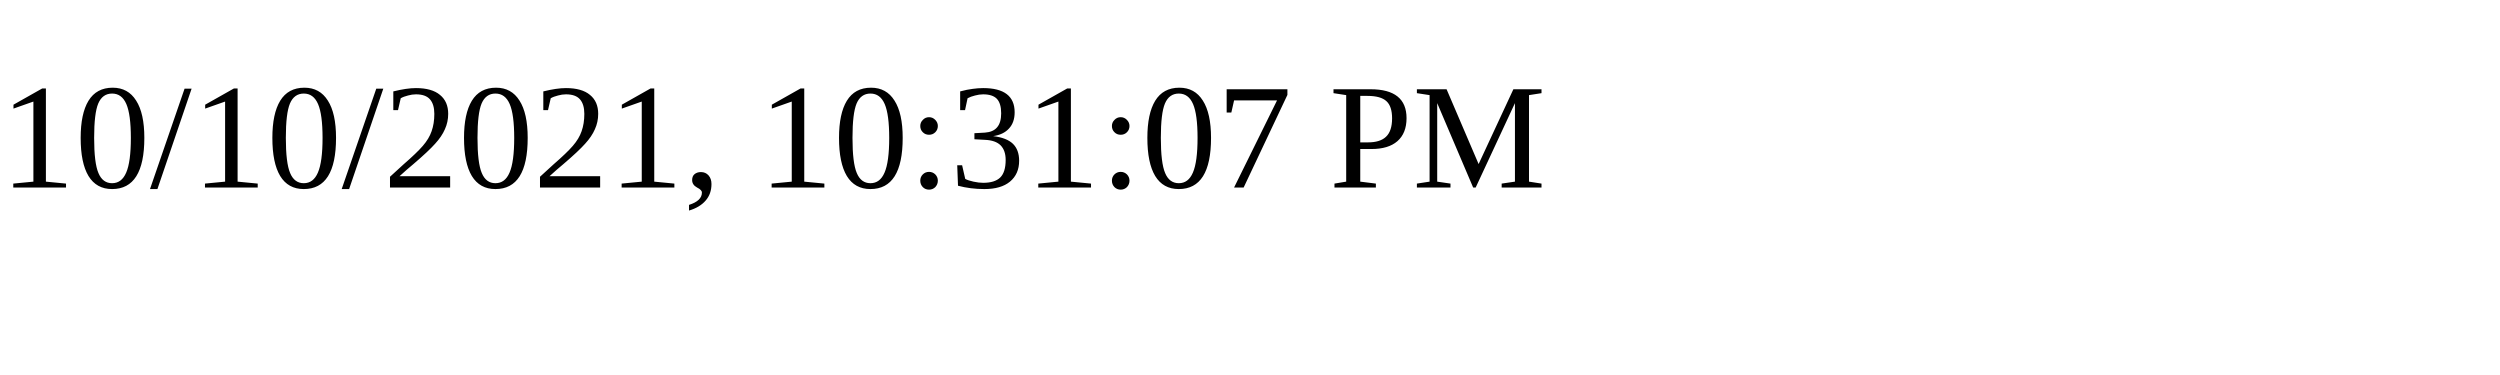
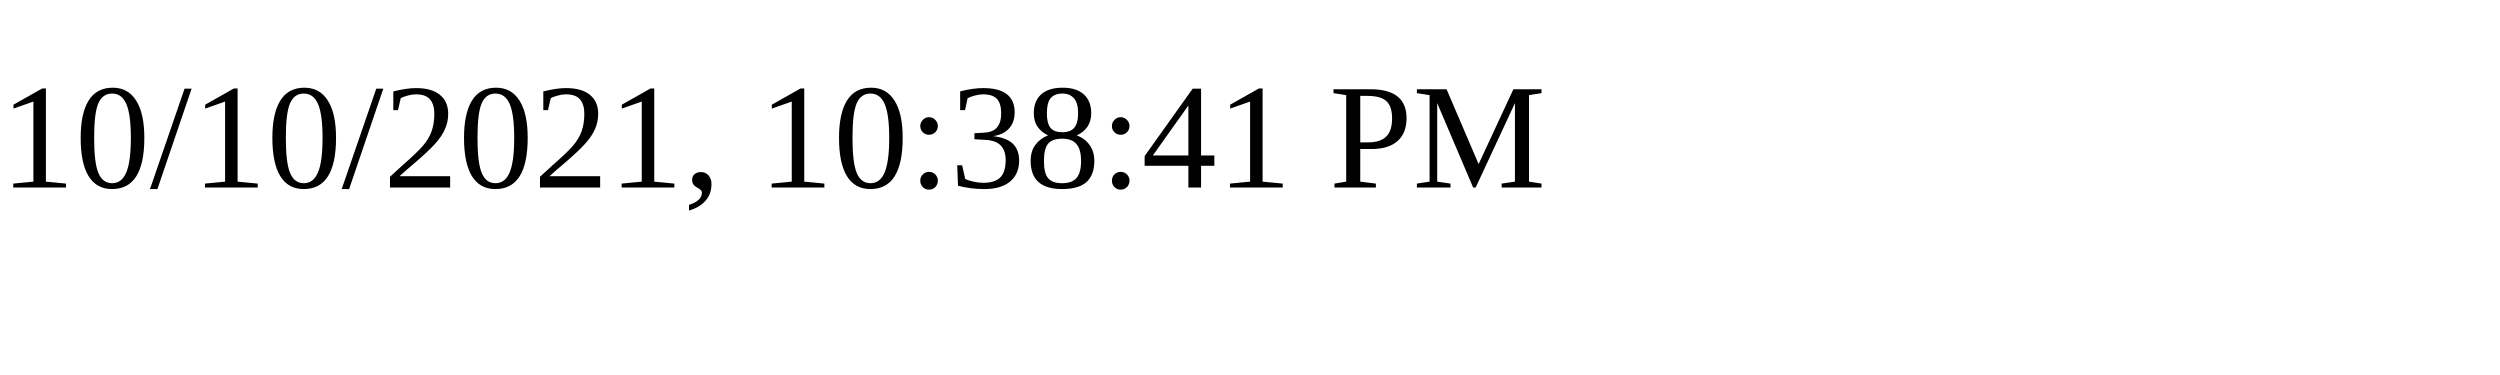
<svg xmlns="http://www.w3.org/2000/svg" height="30" width="200">
-   <text x="0" y="15">10/10/2021, 10:31:07 PM</text>
+   <text x="0" y="15">10/10/2021, 10:38:41 PM</text>
</svg>
